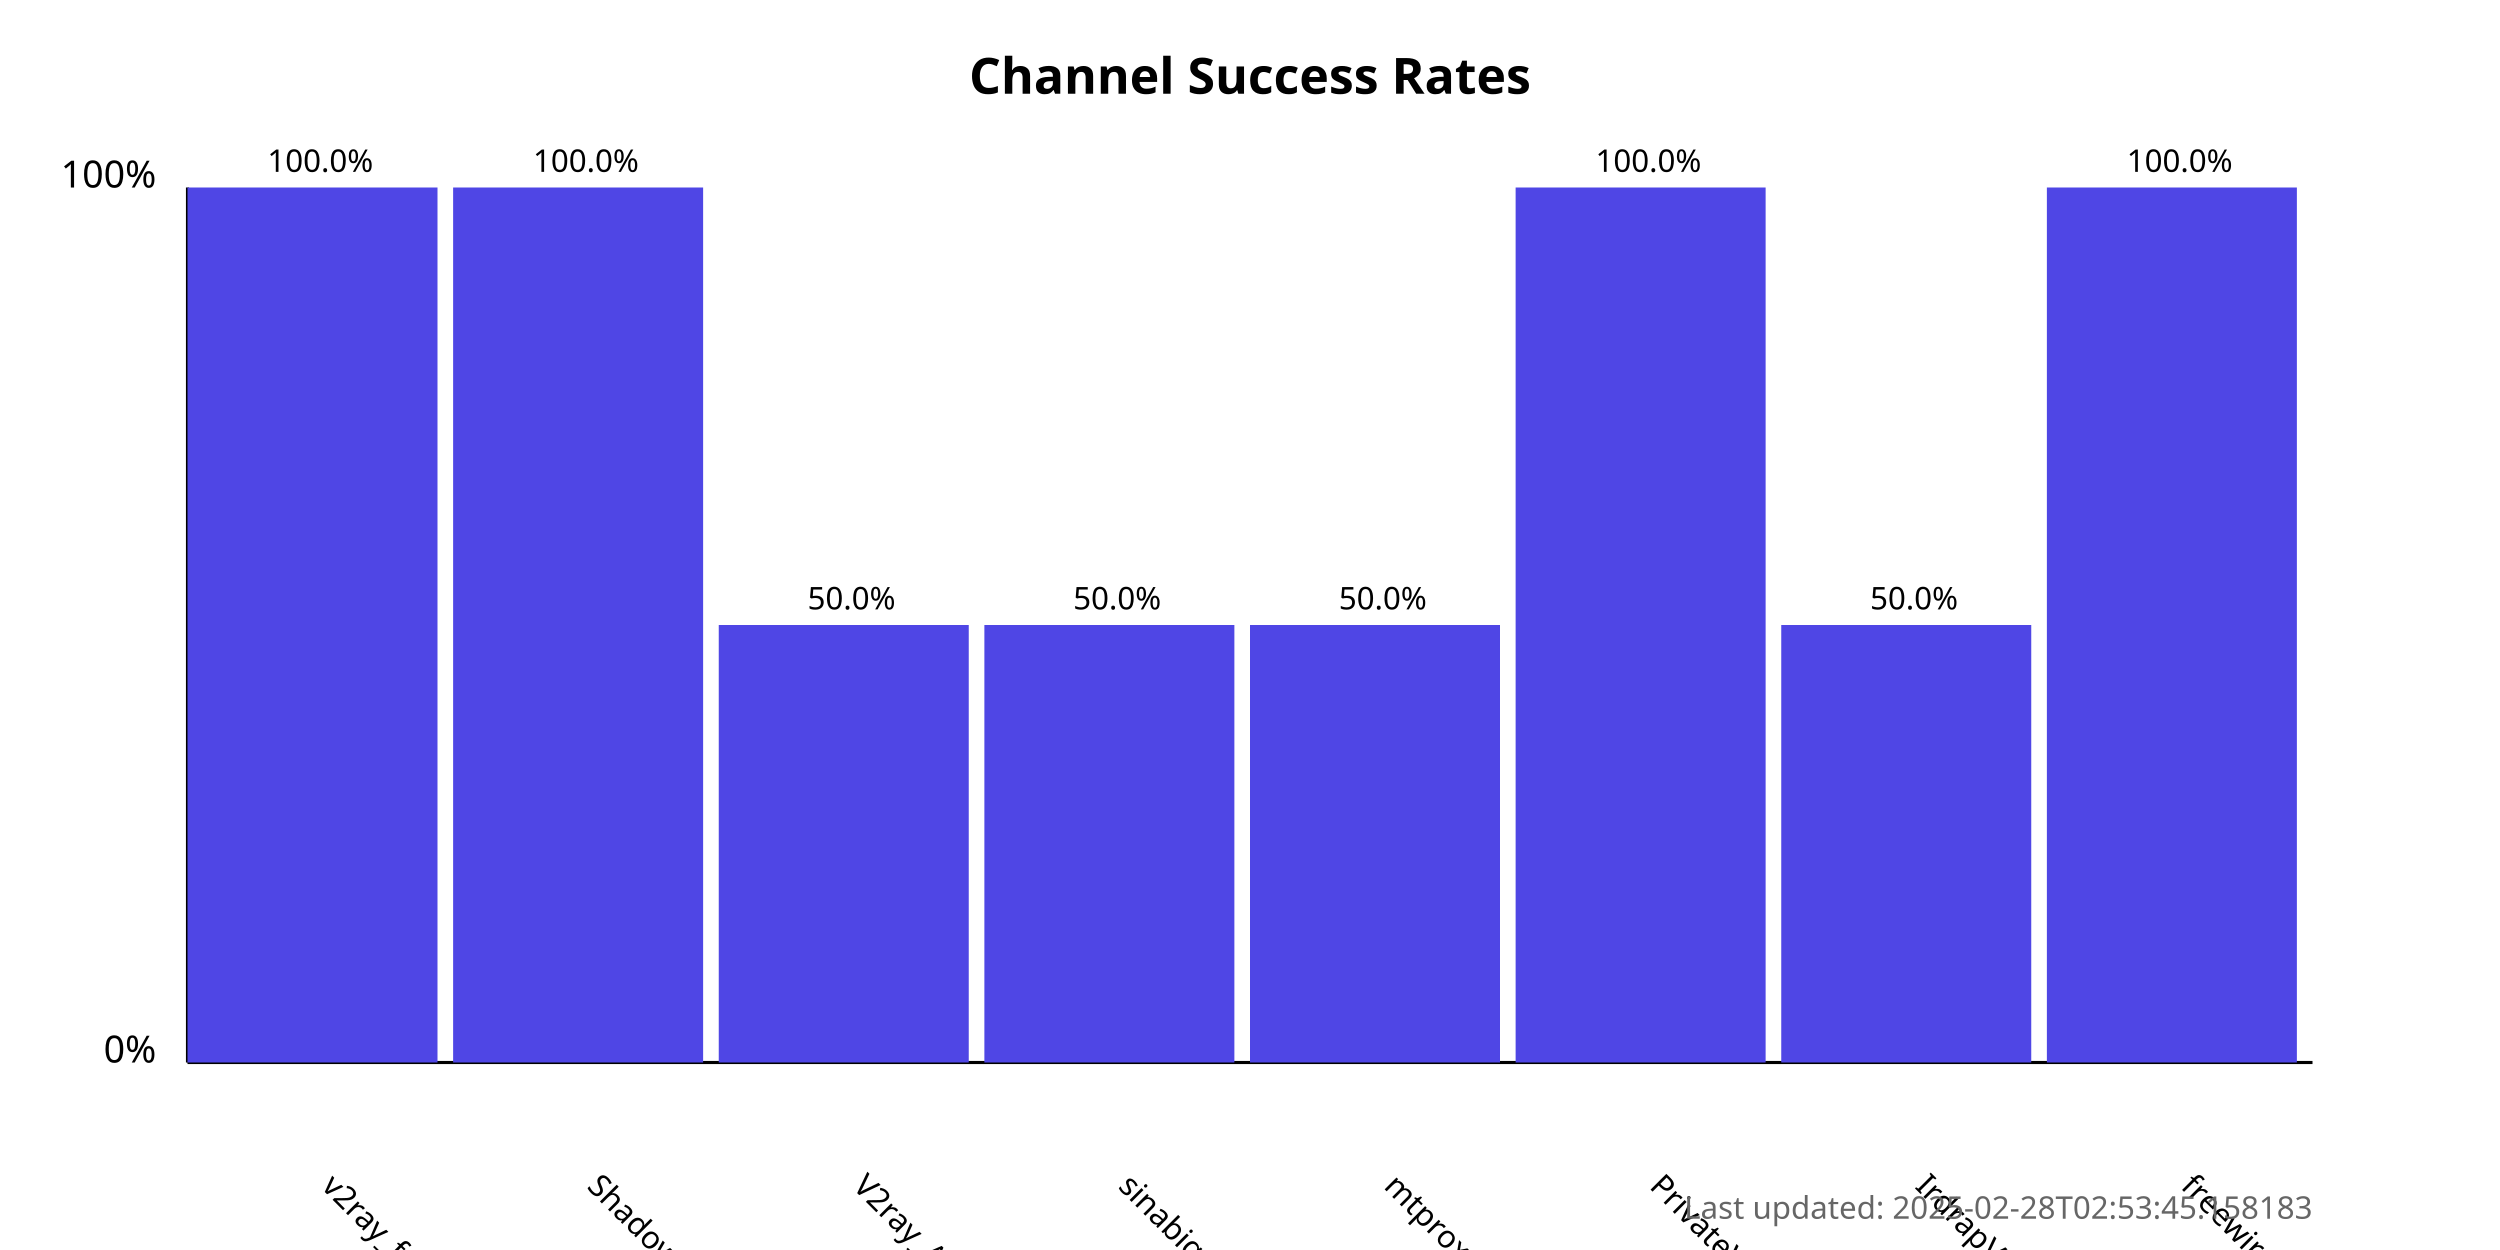
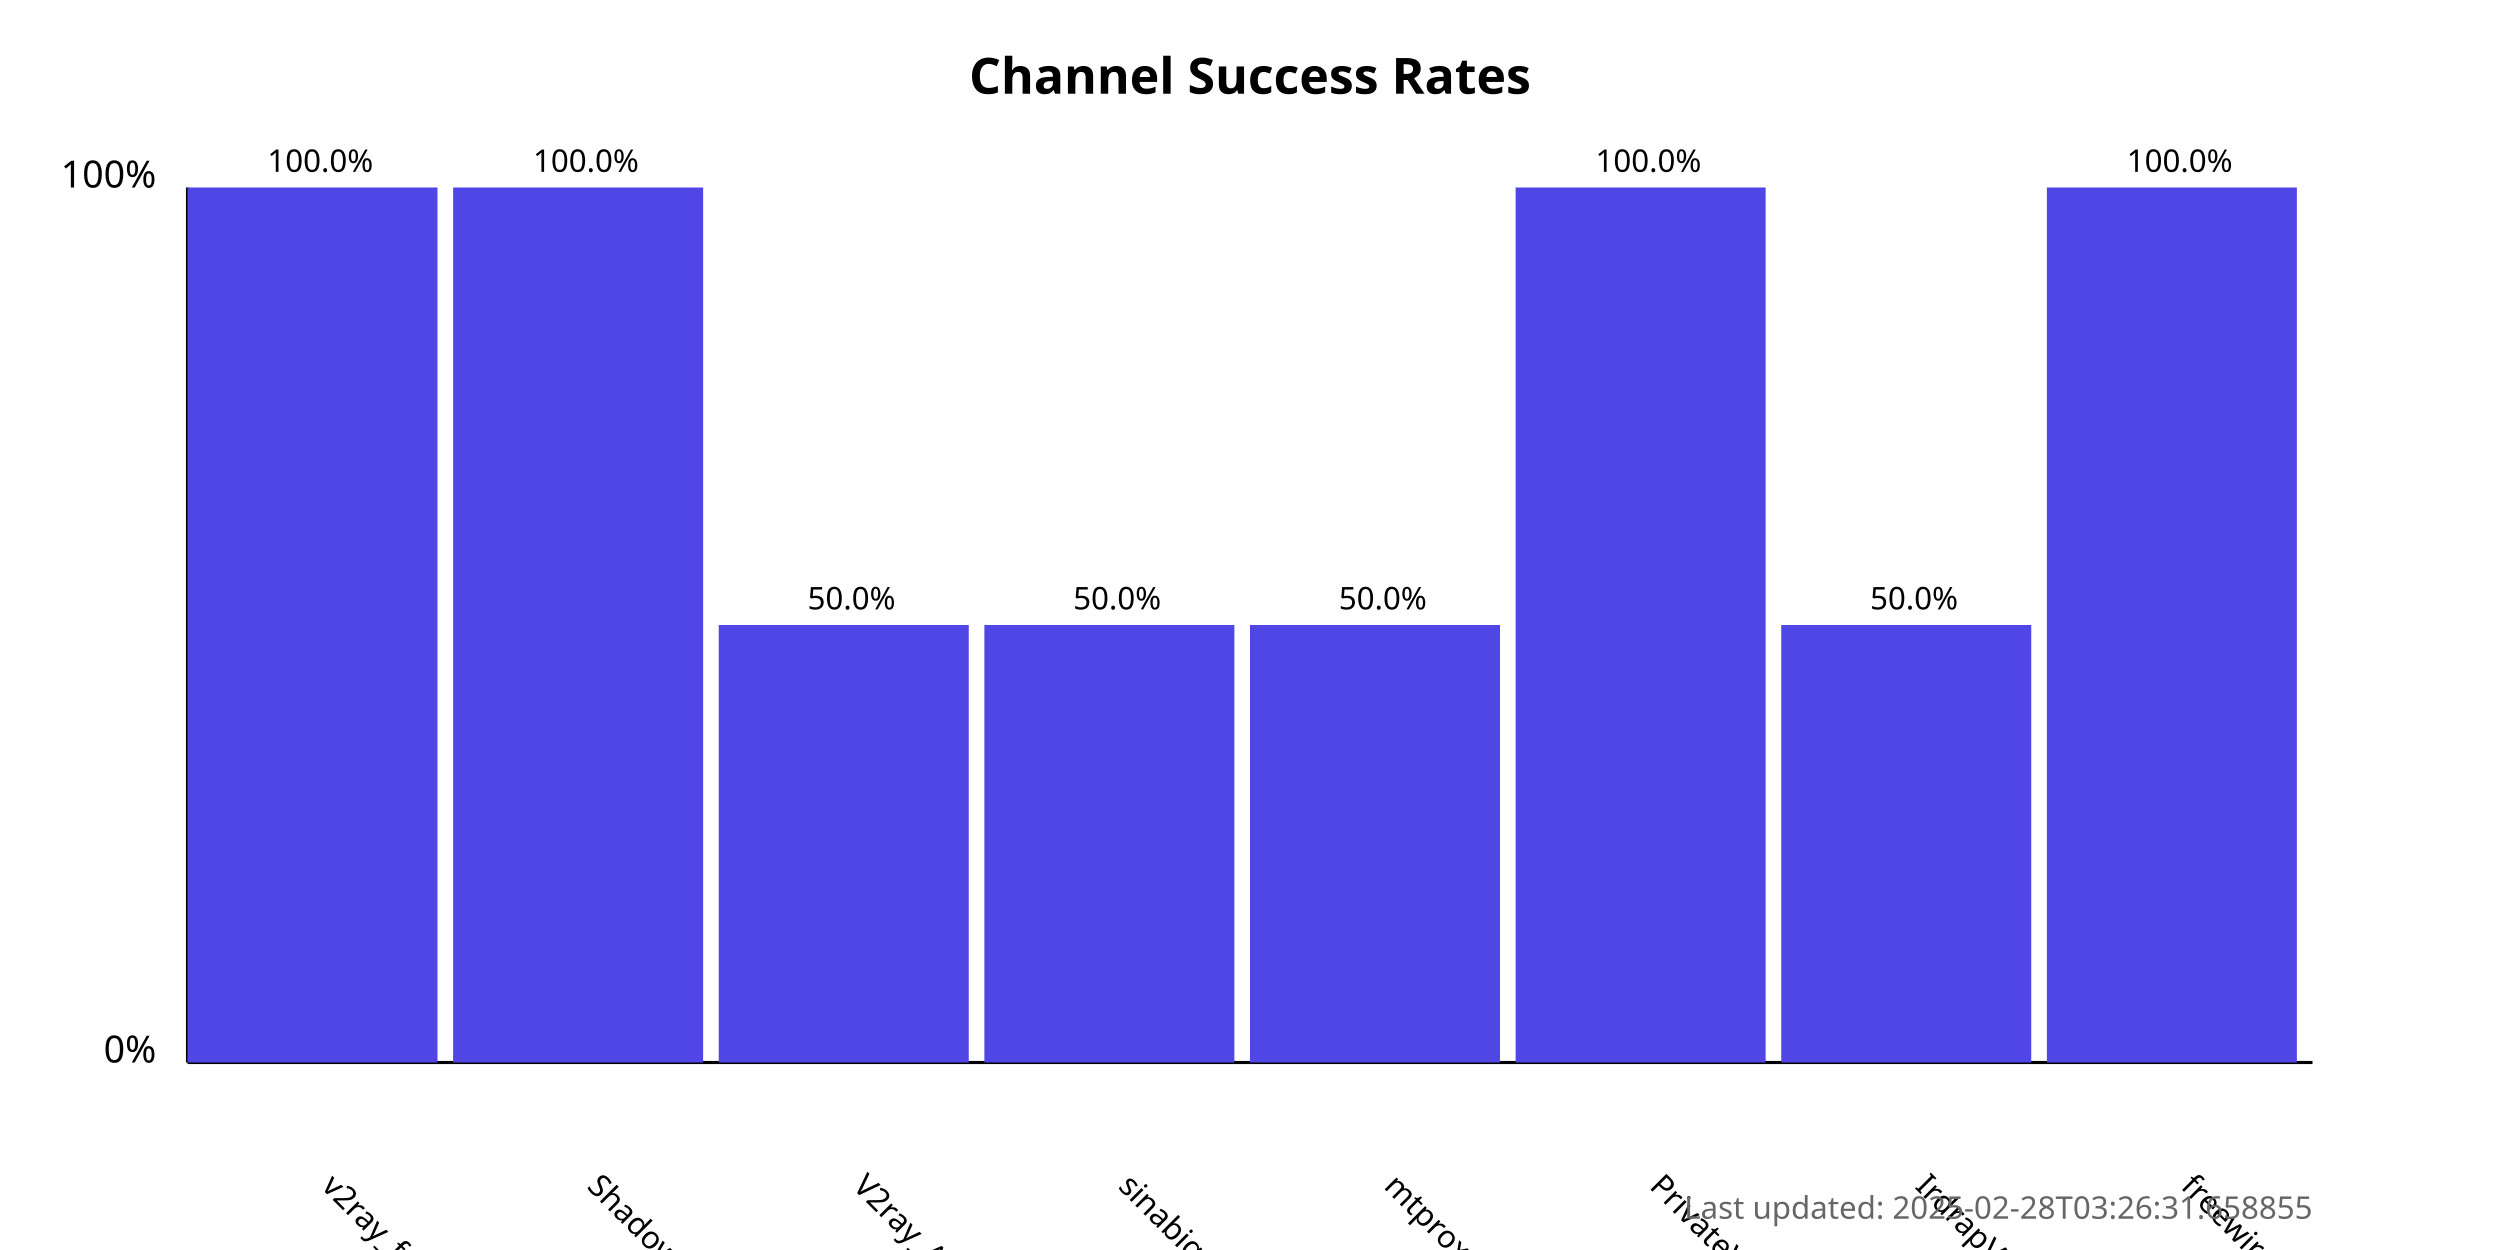
<svg xmlns="http://www.w3.org/2000/svg" width="800" height="400">
  <style>
            .chart-title { font: bold 16px sans-serif; }
            .axis-label { font: 12px sans-serif; }
            .tick-label { font: 10px sans-serif; }
            .bar { fill: #4f46e5; }
            .bar:hover { fill: #6366f1; }
            .timestamp { font: 10px sans-serif; fill: #666; }
        </style>
  <text x="400.0" y="30" text-anchor="middle" class="chart-title">
            Channel Success Rates
        </text>
  <line x1="60" y1="340" x2="60" y2="60" stroke="black" stroke-width="1" />
  <line x1="60" y1="340" x2="740" y2="340" stroke="black" stroke-width="1" />
  <text x="50" y="340" text-anchor="end" class="axis-label">0%</text>
  <text x="50" y="60" text-anchor="end" class="axis-label">100%</text>
  <g>
    <rect x="60" y="60.0" width="80.0" height="280.0" class="bar" />
    <text x="102.5" y="380" transform="rotate(45, 102.5, 380)" text-anchor="start" class="tick-label">
                v2ray_free_conf
            </text>
    <text x="102.5" y="55.0" text-anchor="middle" class="tick-label">
                100.0%
            </text>
  </g>
  <g>
    <rect x="145.0" y="60.0" width="80.0" height="280.0" class="bar" />
    <text x="187.5" y="380" transform="rotate(45, 187.5, 380)" text-anchor="start" class="tick-label">
                ShadowProxy66
            </text>
    <text x="187.5" y="55.0" text-anchor="middle" class="tick-label">
                100.0%
            </text>
  </g>
  <g>
    <rect x="230.0" y="200.0" width="80.0" height="140.0" class="bar" />
    <text x="272.5" y="380" transform="rotate(45, 272.5, 380)" text-anchor="start" class="tick-label">
                V2ray_Alpha
            </text>
    <text x="272.5" y="195.0" text-anchor="middle" class="tick-label">
                50.0%
            </text>
  </g>
  <g>
    <rect x="315.0" y="200.0" width="80.0" height="140.0" class="bar" />
    <text x="357.5" y="380" transform="rotate(45, 357.5, 380)" text-anchor="start" class="tick-label">
                sinabigo
            </text>
    <text x="357.5" y="195.0" text-anchor="middle" class="tick-label">
                50.0%
            </text>
  </g>
  <g>
    <rect x="400.0" y="200.0" width="80.0" height="140.0" class="bar" />
    <text x="442.5" y="380" transform="rotate(45, 442.5, 380)" text-anchor="start" class="tick-label">
                mtproxy_lists
            </text>
    <text x="442.5" y="195.0" text-anchor="middle" class="tick-label">
                50.0%
            </text>
  </g>
  <g>
    <rect x="485.0" y="60.0" width="80.0" height="280.0" class="bar" />
    <text x="527.5" y="380" transform="rotate(45, 527.5, 380)" text-anchor="start" class="tick-label">
                PrivateVPNs
            </text>
    <text x="527.5" y="55.0" text-anchor="middle" class="tick-label">
                100.0%
            </text>
  </g>
  <g>
    <rect x="570.0" y="200.0" width="80.0" height="140.0" class="bar" />
    <text x="612.5" y="380" transform="rotate(45, 612.5, 380)" text-anchor="start" class="tick-label">
                IrdrapVPNnews
            </text>
    <text x="612.5" y="195.0" text-anchor="middle" class="tick-label">
                50.0%
            </text>
  </g>
  <g>
    <rect x="655.0" y="60.0" width="80.0" height="280.0" class="bar" />
    <text x="697.5" y="380" transform="rotate(45, 697.5, 380)" text-anchor="start" class="tick-label">
                freewireguard
            </text>
    <text x="697.5" y="55.0" text-anchor="middle" class="tick-label">
                100.0%
            </text>
  </g>
  <text x="740" y="390" text-anchor="end" class="timestamp">
-             Last updated: 2025-02-28T02:53:45.158183
+             Last updated: 2025-02-28T03:26:31.658855
        </text>
</svg>
